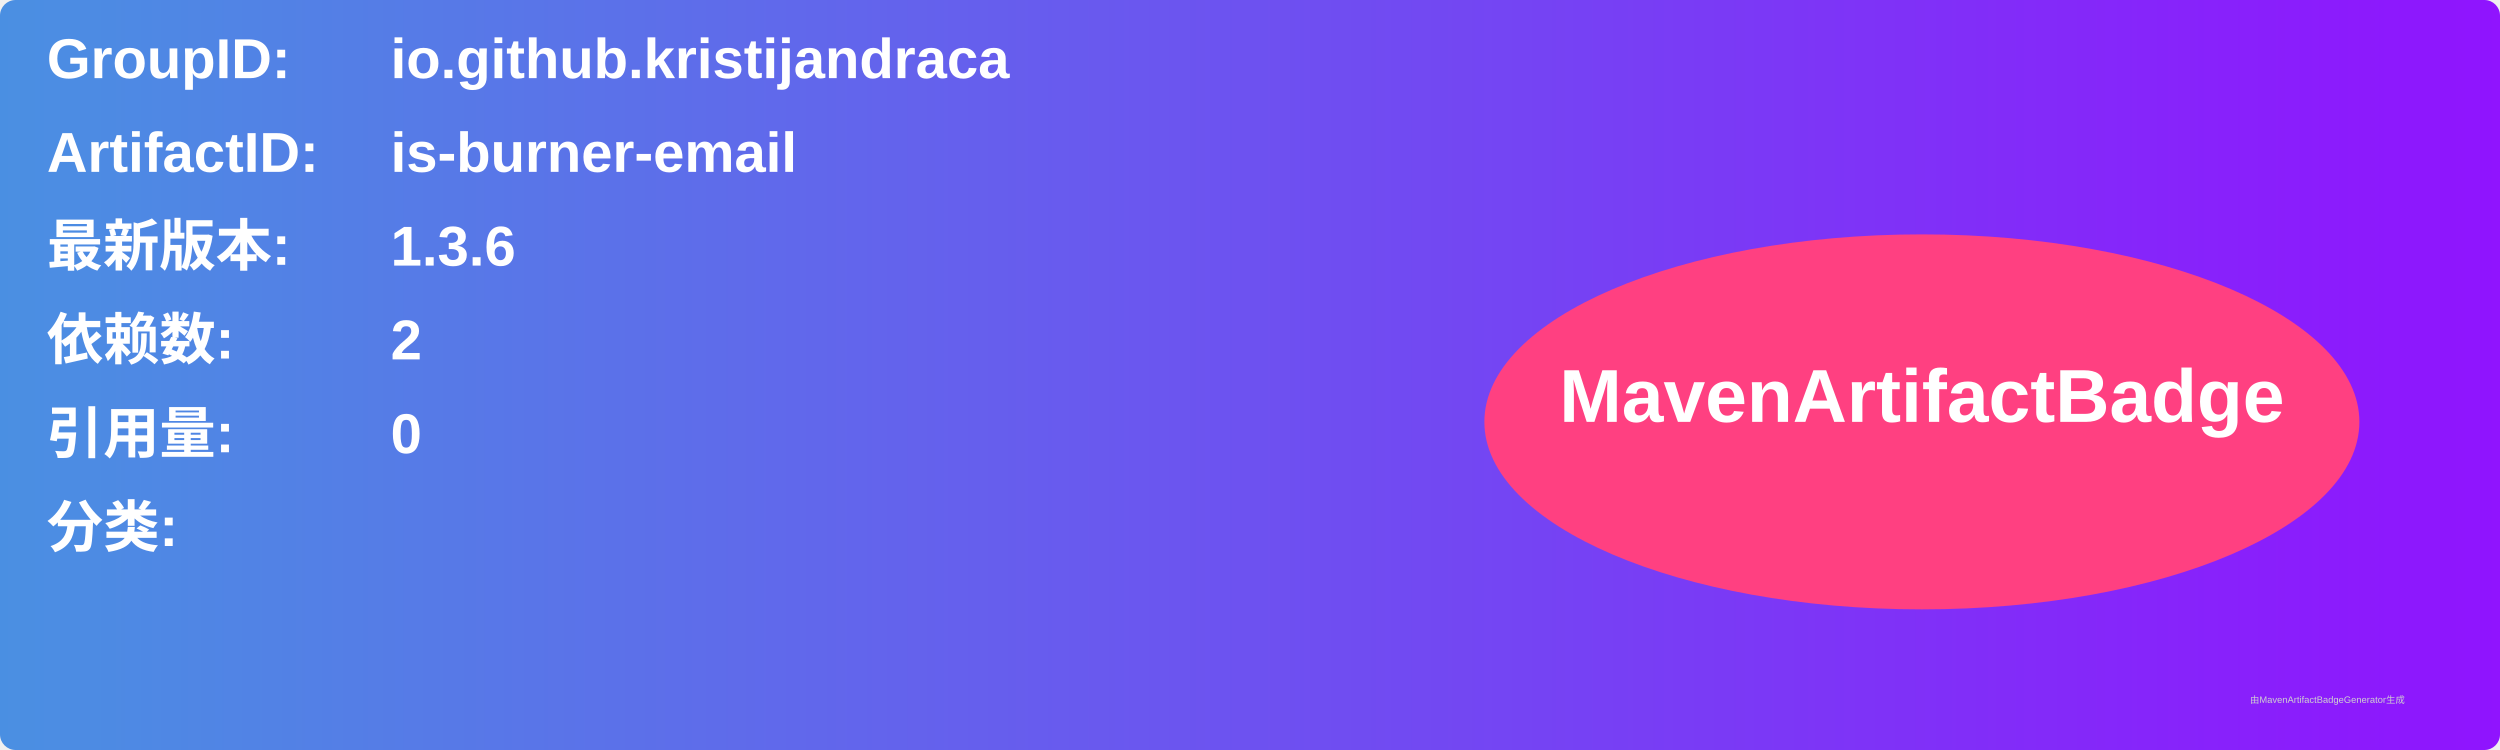
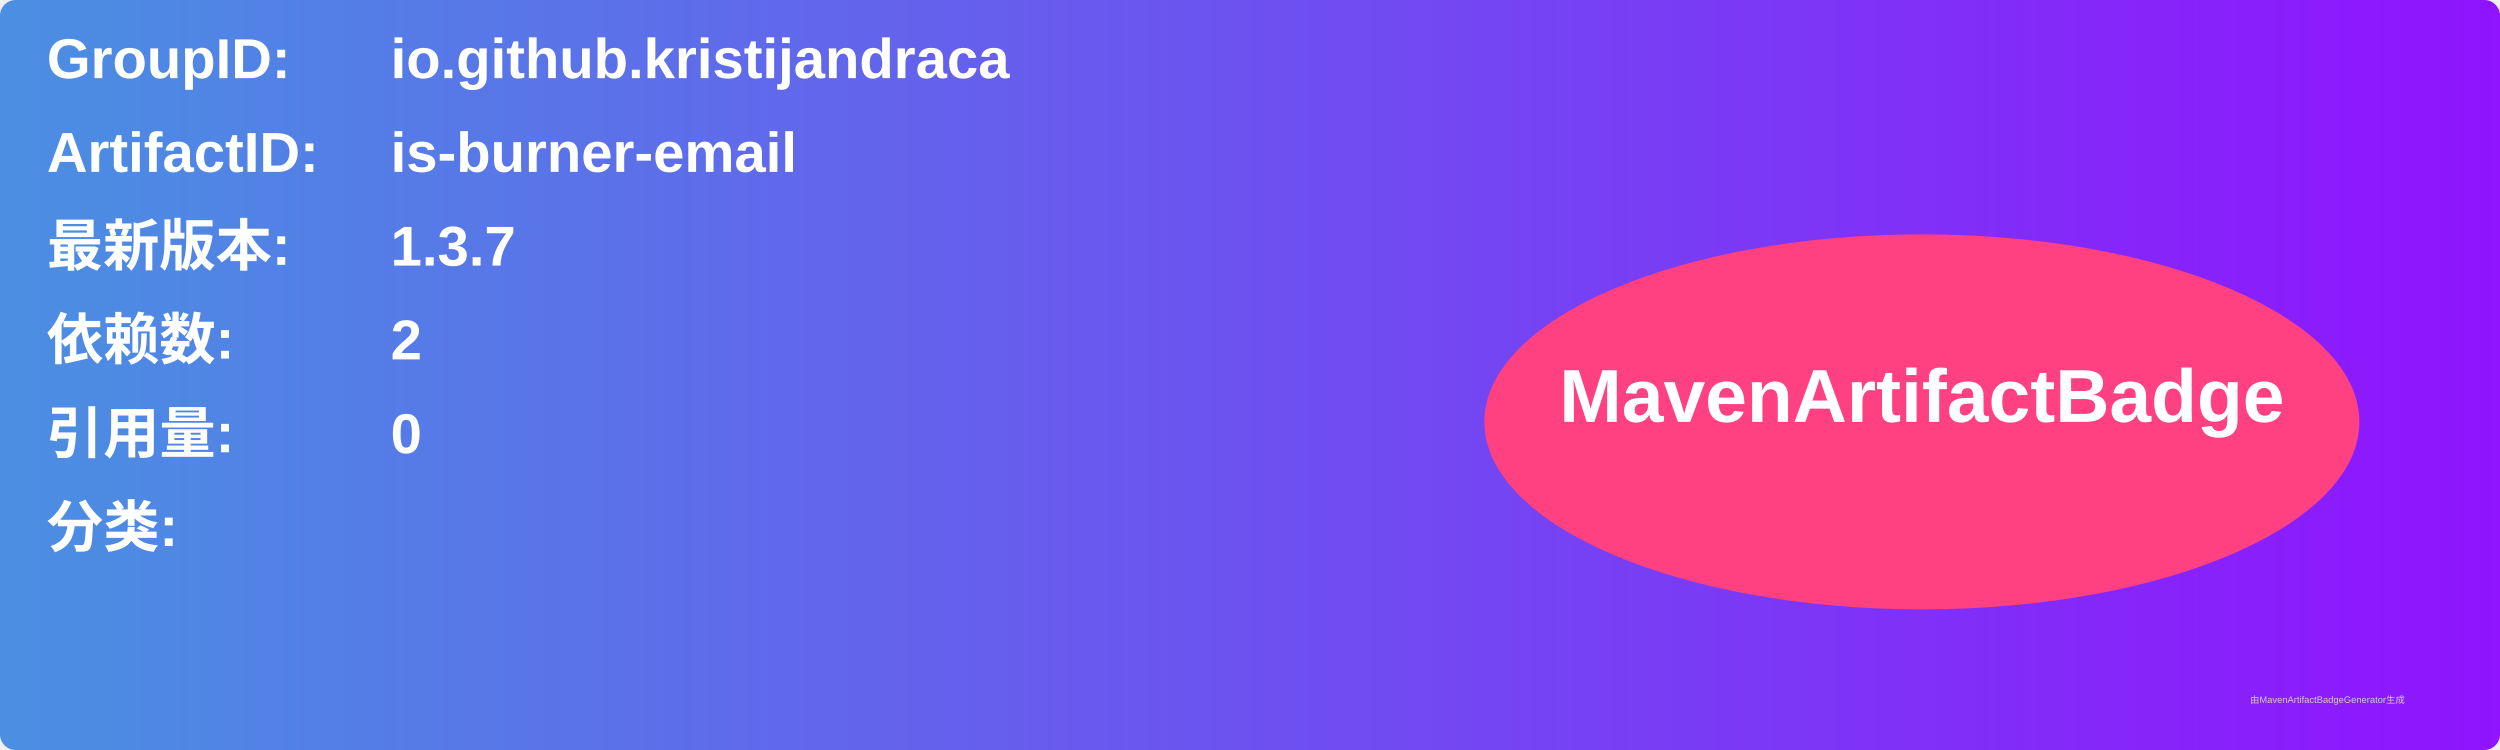
<svg xmlns="http://www.w3.org/2000/svg" width="800" height="240" viewBox="0 0 800 240">
  <linearGradient id="grad" x1="0%" y1="0%" x2="100%" y2="0%">
    <stop offset="0%" stop-color="#4a90e2" />
    <stop offset="100%" stop-color="#9013fe" />
  </linearGradient>
  <rect width="100%" height="100%" rx="5" ry="5" fill="url(#grad)" />
  <g transform="translate(15, 15)">
    <text x="0" y="10" font-family="Arial" font-size="18" fill="white" font-weight="bold" width="260">GroupID:</text>
    <text x="110" y="10" font-family="Arial" font-size="18" fill="white" font-weight="bold" width="460">io.github.kristijandraca</text>
    <text x="0" y="40" font-family="Arial" font-size="18" fill="white" font-weight="bold" width="260">ArtifactID:</text>
    <text x="110" y="40" font-family="Arial" font-size="18" fill="white" font-weight="bold" width="460">is-burner-email</text>
    <text x="0" y="70" font-family="Arial" font-size="18" fill="white" font-weight="bold">最新版本:</text>
    <text x="110" y="70" font-family="Arial" font-size="18" fill="white" font-weight="bold">
-       <tspan font-weight="bold">1.3.6</tspan>
+       <tspan font-weight="bold">1.3.7</tspan>
    </text>
    <text x="0" y="100" font-family="Arial" font-size="18" fill="white" font-weight="bold">依赖数: </text>
    <text x="110" y="100" font-family="Arial" font-size="18" fill="white">
      <tspan font-weight="bold">2</tspan>
    </text>
    <text x="0" y="130" font-family="Arial" font-size="18" fill="white" font-weight="bold">引用量: </text>
    <text x="110" y="130" font-family="Arial" font-size="18" fill="white">
      <tspan font-weight="bold">0</tspan>
    </text>
    <text x="0" y="160" font-family="Arial" font-size="18" fill="white" font-weight="bold">分类:</text>
    <text x="10" y="190" font-family="Arial" font-size="10" fill="white">
      <tspan font-weight="bold" />
    </text>
    <ellipse cx="600" cy="120" rx="140" ry="60" fill="#ff4081" />
    <text x="600" y="120" text-anchor="middle" font-family="Arial" font-size="24" fill="white" font-weight="bold">MavenArtifactBadge</text>
  </g>
  <text x="720" y="225" font-family="Arial" font-size="3" fill="#d0d0d0">由MavenArtifactBadgeGenerator生成</text>
</svg>
